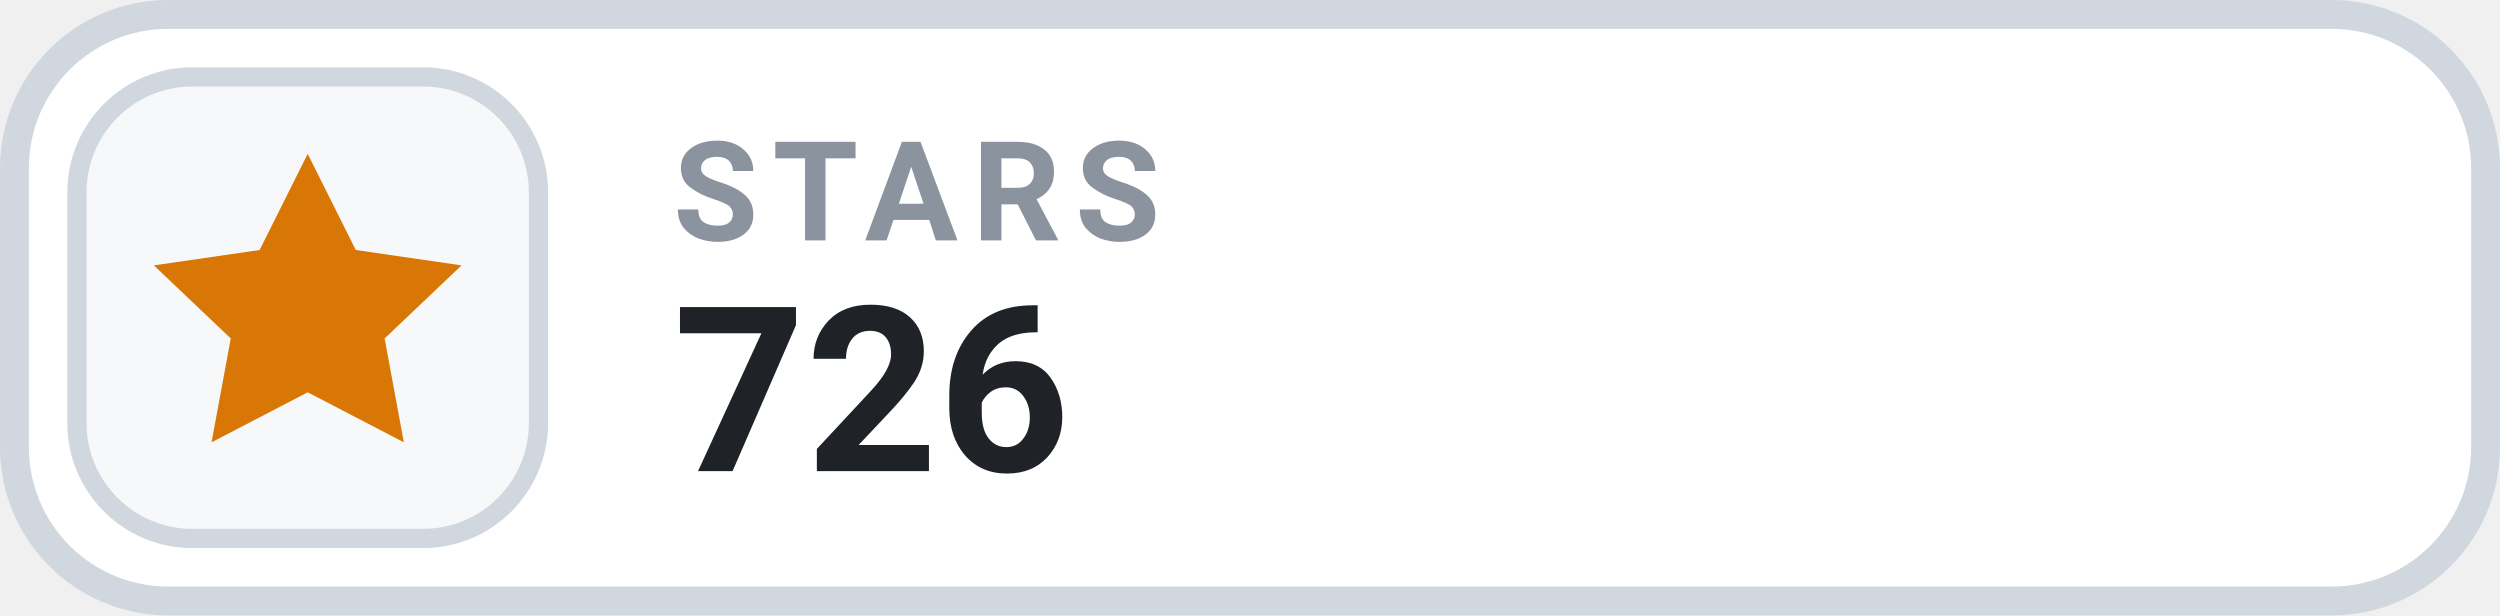
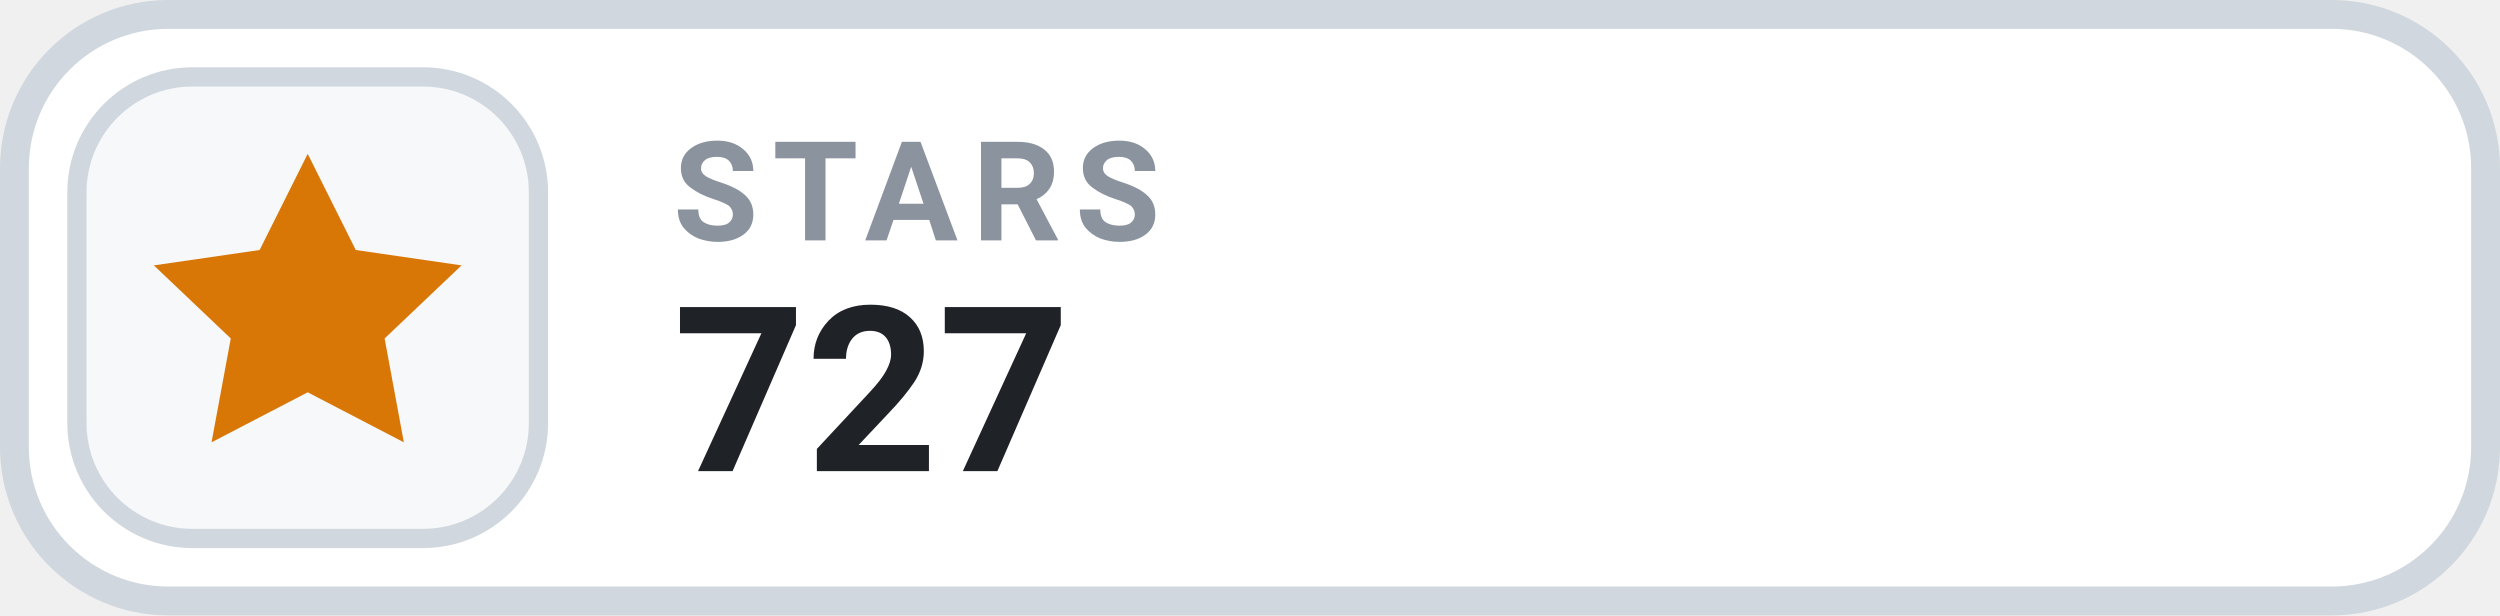
- <svg xmlns="http://www.w3.org/2000/svg" width="130" height="32" viewBox="0 0 130 32" role="img" aria-label="STARS 726">
+ <svg xmlns="http://www.w3.org/2000/svg" width="130" height="32" viewBox="0 0 130 32" role="img" aria-label="STARS 727">
  <rect x=".75" y=".75" width="128.5" height="30.5" rx="8" fill="#FFFFFF" stroke="#D0D7DE" stroke-width="1.5" />
  <rect x="4" y="4" width="24" height="24" rx="6" fill="#F6F8FA" stroke="#D0D7DE" stroke-width="1" />
  <g transform="translate(16 16)" style="color:#D97706;">
    <path d="M0 -8 l2.5 5 5.5 .8 -4 3.8 1 5.4 -5 -2.6 -5 2.6 1 -5.4 -4 -3.8 5.5 -.8 Z" fill="currentColor" />
  </g>
  <text x="35" y="12.5" fill="#8B949E" font-family="-apple-system,BlinkMacSystemFont,'Segoe UI',Roboto,Helvetica,Arial,sans-serif" font-size="7.2" font-weight="700" letter-spacing=".75">STARS</text>
-   <text x="35" y="24.5" fill="#1F2328" font-family="-apple-system,BlinkMacSystemFont,'Segoe UI',Roboto,Helvetica,Arial,sans-serif" font-size="12" font-weight="700">726</text>
+   <text x="35" y="24.5" fill="#1F2328" font-family="-apple-system,BlinkMacSystemFont,'Segoe UI',Roboto,Helvetica,Arial,sans-serif" font-size="12" font-weight="700">727</text>
</svg>
